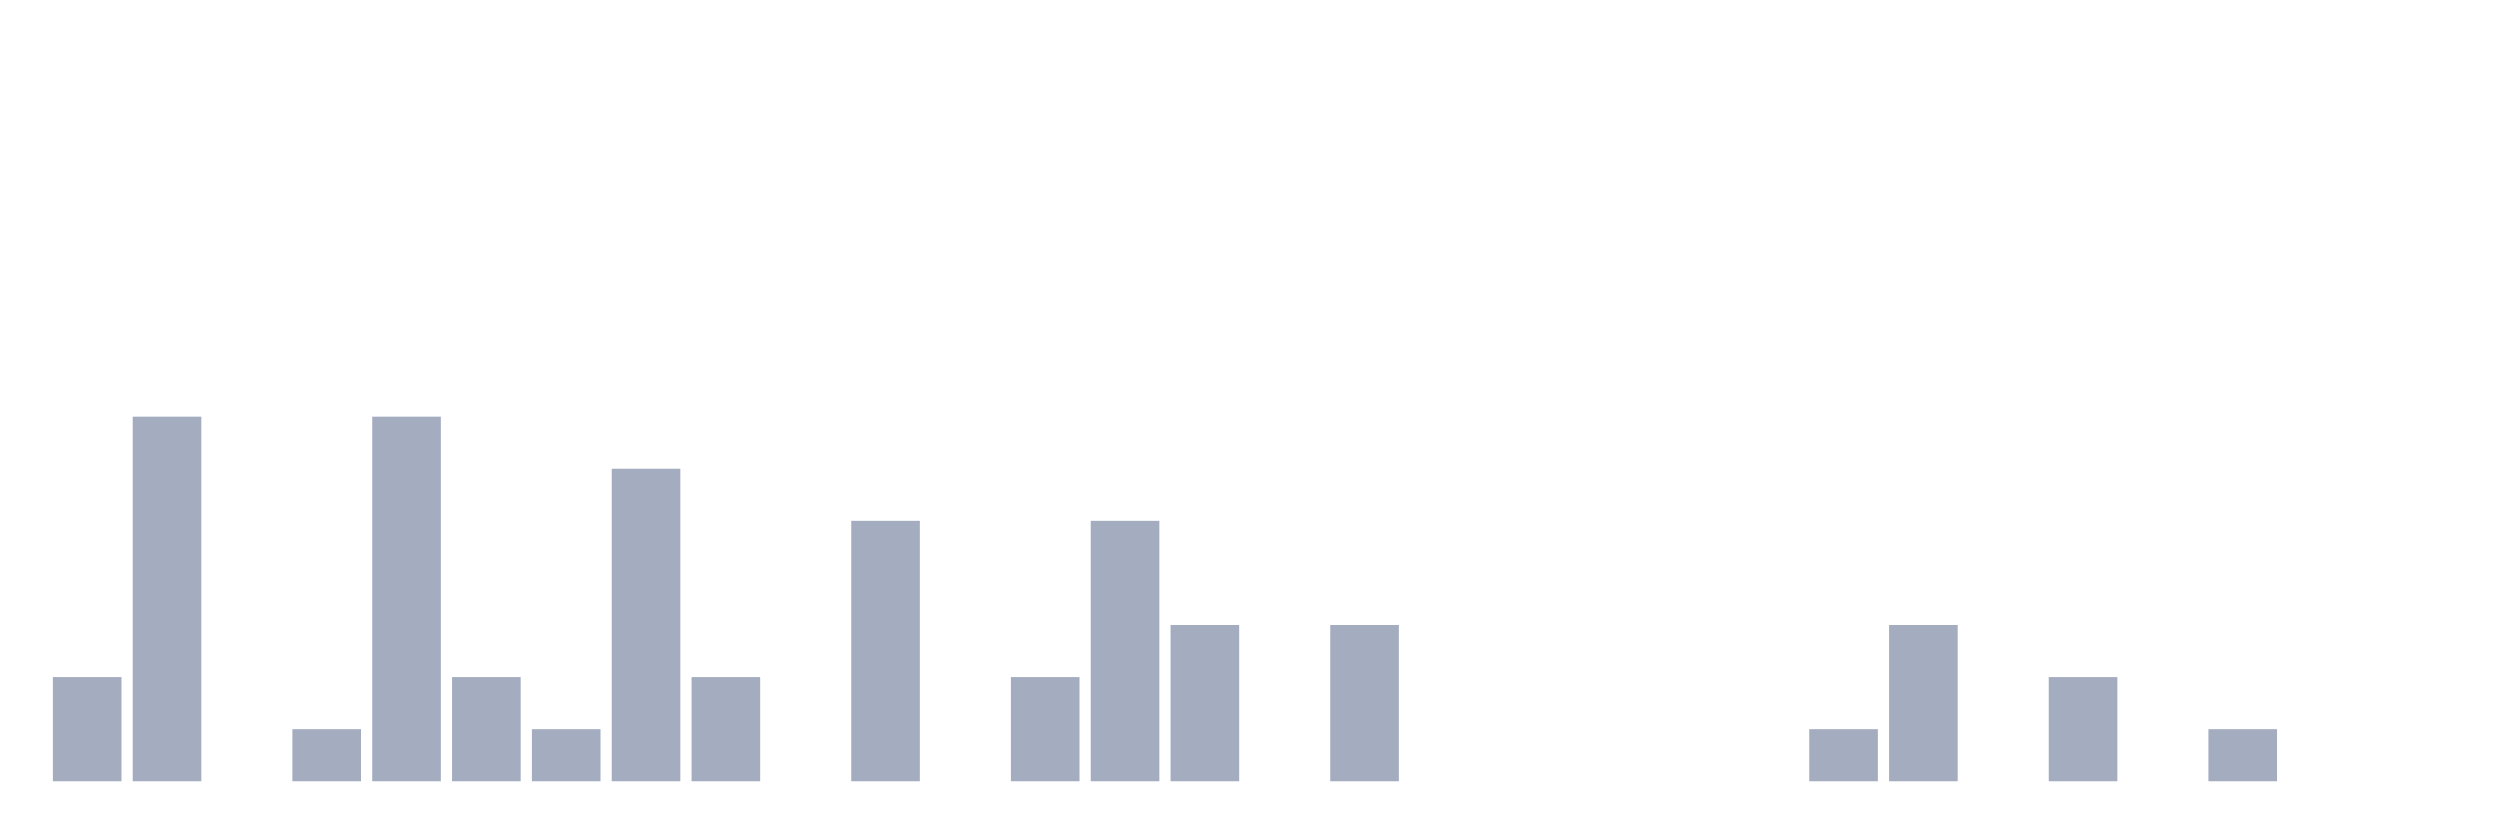
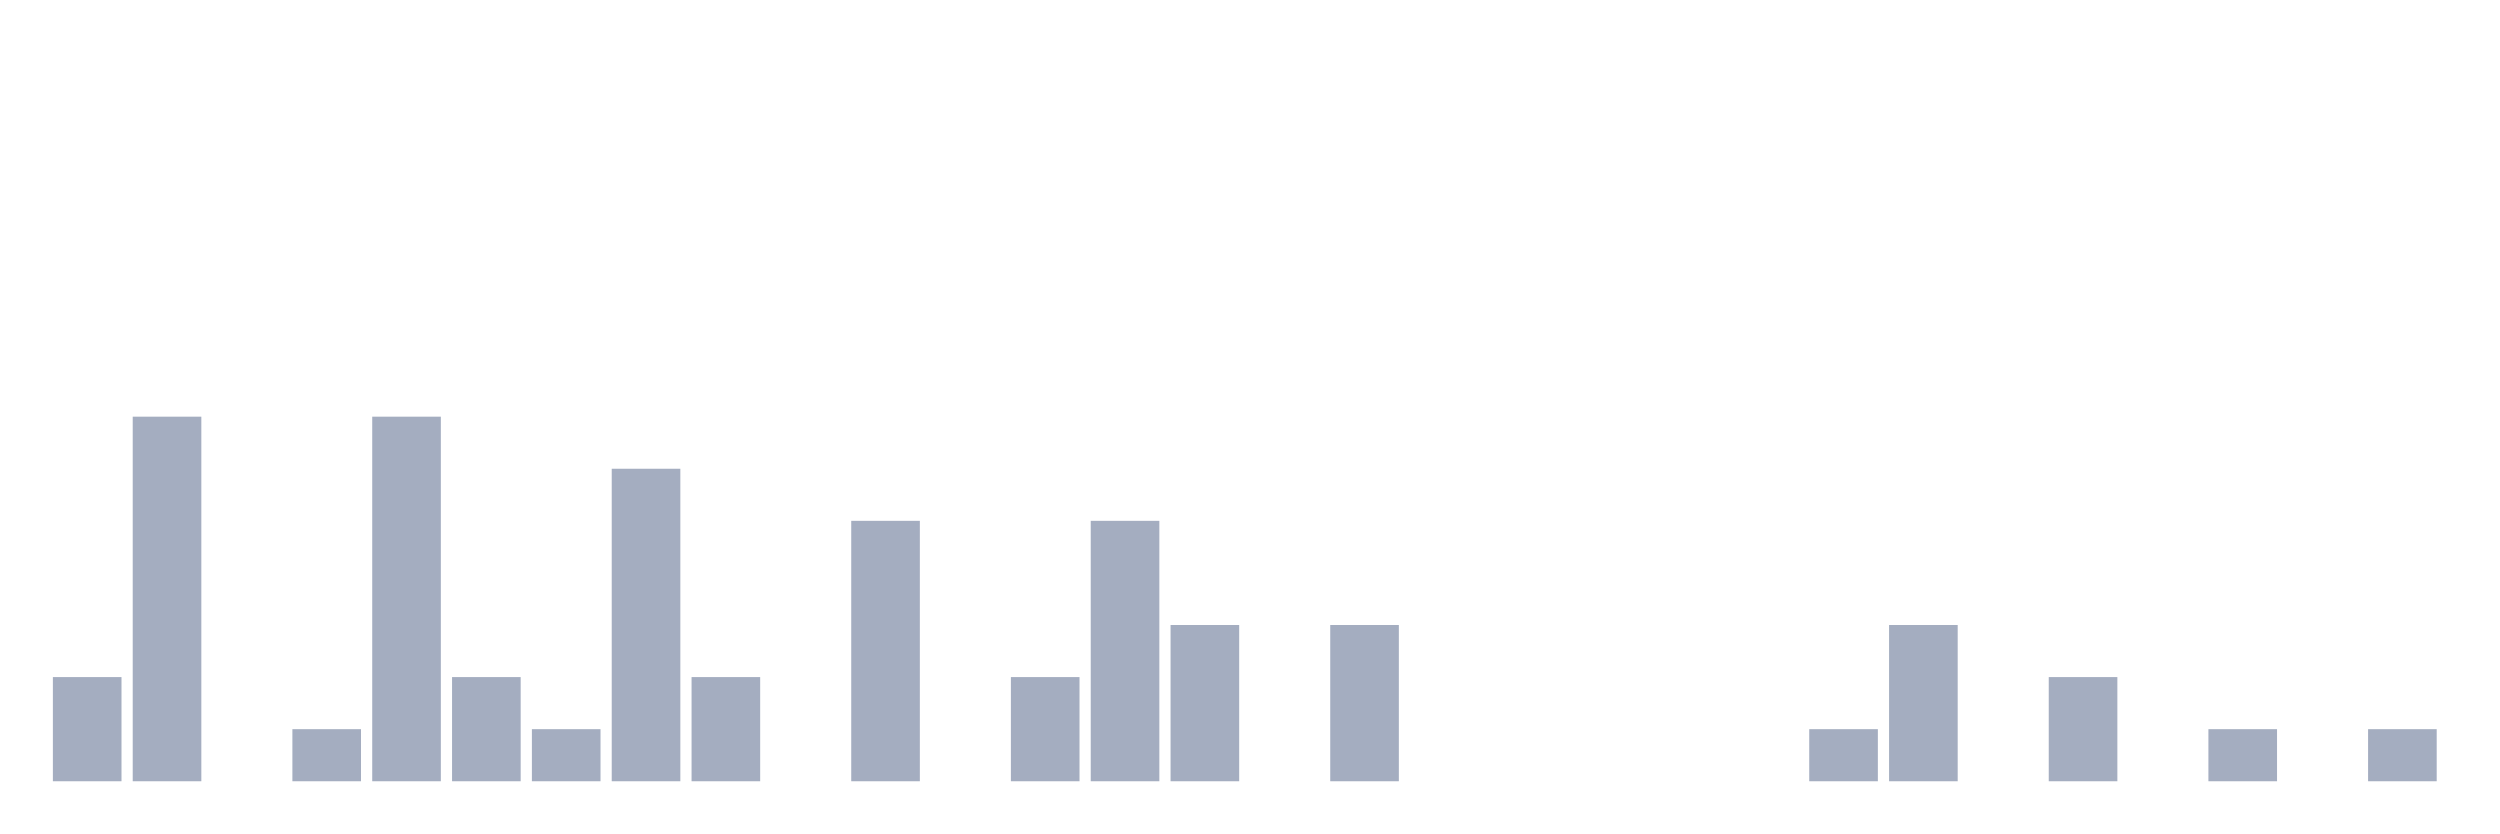
<svg xmlns="http://www.w3.org/2000/svg" viewBox="0 0 480 160">
  <g transform="translate(10,10)">
    <rect class="bar" x="0.153" width="13.175" y="120" height="20" fill="rgb(164,173,192)" />
    <rect class="bar" x="15.482" width="13.175" y="70" height="70" fill="rgb(164,173,192)" />
    <rect class="bar" x="30.81" width="13.175" y="140" height="0" fill="rgb(164,173,192)" />
    <rect class="bar" x="46.138" width="13.175" y="130" height="10" fill="rgb(164,173,192)" />
    <rect class="bar" x="61.466" width="13.175" y="70" height="70" fill="rgb(164,173,192)" />
    <rect class="bar" x="76.794" width="13.175" y="120" height="20" fill="rgb(164,173,192)" />
    <rect class="bar" x="92.123" width="13.175" y="130" height="10" fill="rgb(164,173,192)" />
    <rect class="bar" x="107.451" width="13.175" y="80" height="60" fill="rgb(164,173,192)" />
    <rect class="bar" x="122.779" width="13.175" y="120" height="20" fill="rgb(164,173,192)" />
    <rect class="bar" x="138.107" width="13.175" y="140" height="0" fill="rgb(164,173,192)" />
    <rect class="bar" x="153.436" width="13.175" y="90" height="50" fill="rgb(164,173,192)" />
    <rect class="bar" x="168.764" width="13.175" y="140" height="0" fill="rgb(164,173,192)" />
    <rect class="bar" x="184.092" width="13.175" y="120" height="20" fill="rgb(164,173,192)" />
    <rect class="bar" x="199.42" width="13.175" y="90" height="50" fill="rgb(164,173,192)" />
    <rect class="bar" x="214.748" width="13.175" y="110" height="30" fill="rgb(164,173,192)" />
    <rect class="bar" x="230.077" width="13.175" y="140" height="0" fill="rgb(164,173,192)" />
    <rect class="bar" x="245.405" width="13.175" y="110" height="30" fill="rgb(164,173,192)" />
    <rect class="bar" x="260.733" width="13.175" y="140" height="0" fill="rgb(164,173,192)" />
    <rect class="bar" x="276.061" width="13.175" y="140" height="0" fill="rgb(164,173,192)" />
    <rect class="bar" x="291.39" width="13.175" y="140" height="0" fill="rgb(164,173,192)" />
    <rect class="bar" x="306.718" width="13.175" y="140" height="0" fill="rgb(164,173,192)" />
    <rect class="bar" x="322.046" width="13.175" y="140" height="0" fill="rgb(164,173,192)" />
    <rect class="bar" x="337.374" width="13.175" y="130" height="10" fill="rgb(164,173,192)" />
    <rect class="bar" x="352.702" width="13.175" y="110" height="30" fill="rgb(164,173,192)" />
    <rect class="bar" x="368.031" width="13.175" y="140" height="0" fill="rgb(164,173,192)" />
    <rect class="bar" x="383.359" width="13.175" y="120" height="20" fill="rgb(164,173,192)" />
    <rect class="bar" x="398.687" width="13.175" y="140" height="0" fill="rgb(164,173,192)" />
    <rect class="bar" x="414.015" width="13.175" y="130" height="10" fill="rgb(164,173,192)" />
    <rect class="bar" x="429.344" width="13.175" y="140" height="0" fill="rgb(164,173,192)" />
-     <rect class="bar" x="444.672" width="13.175" y="140" height="0" fill="rgb(164,173,192)" />
+     <rect class="bar" x="444.672" width="13.175" y="130" height="10" fill="rgb(164,173,192)" />
  </g>
</svg>
